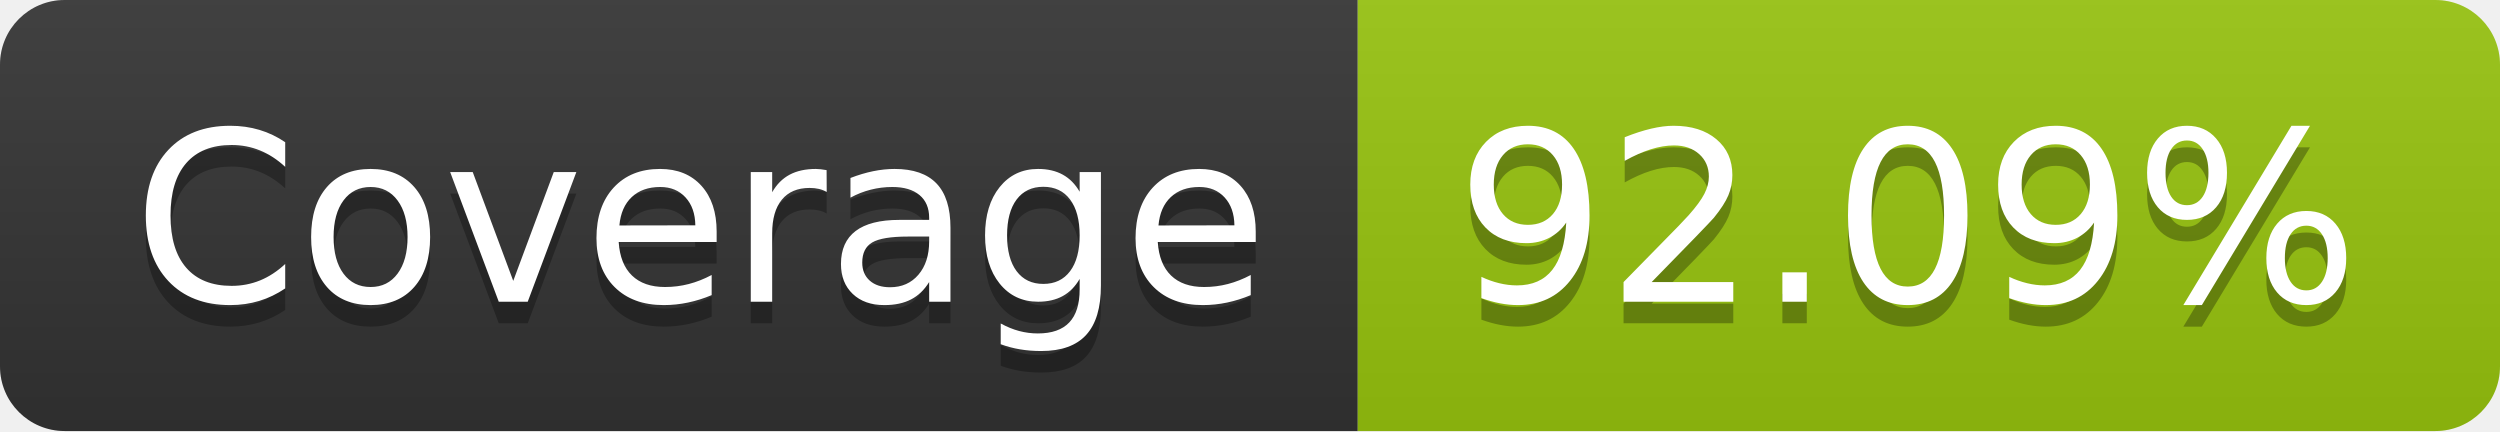
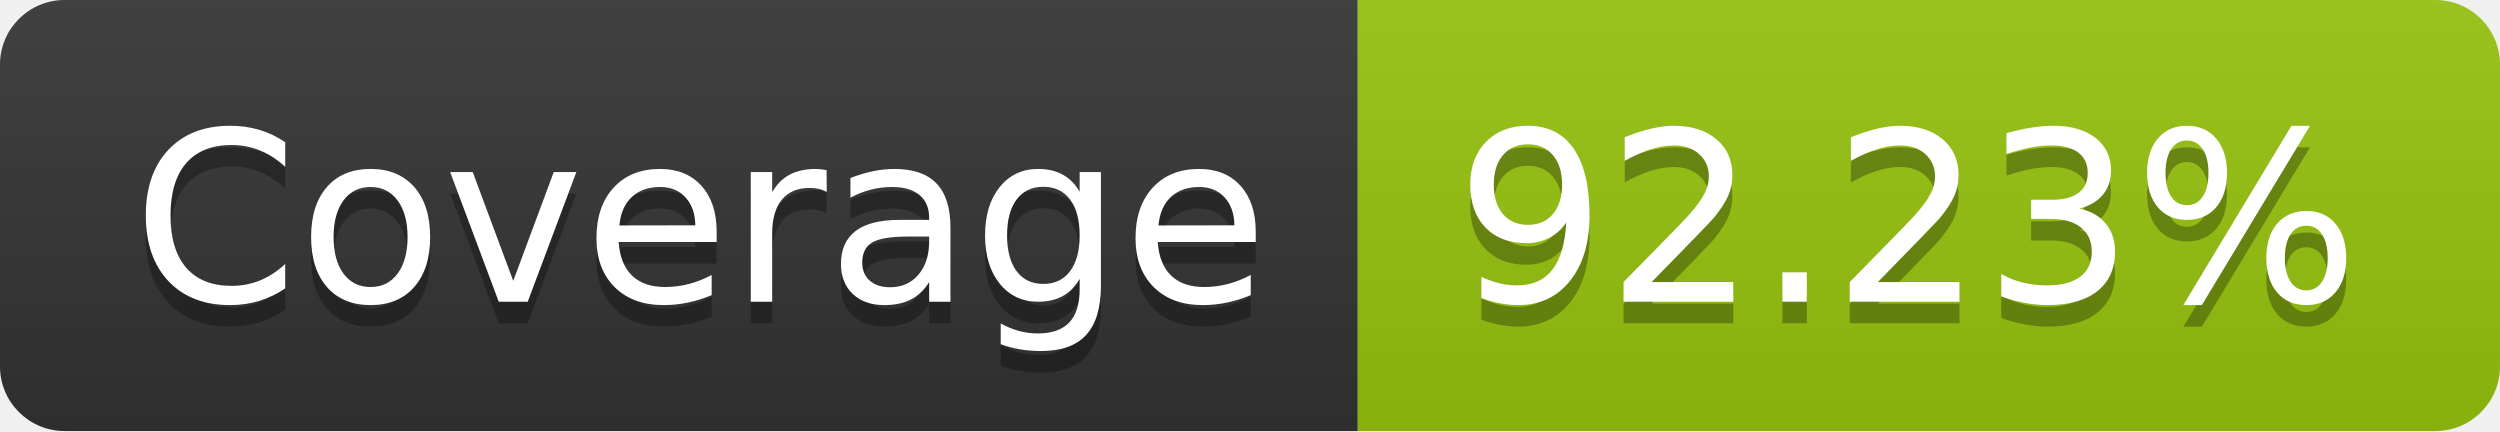
- <svg xmlns="http://www.w3.org/2000/svg" width="116" height="20" role="img" aria-label="Coverage: 92.09%">
+ <svg xmlns="http://www.w3.org/2000/svg" width="116" height="20" role="img" aria-label="Coverage: 92.23%">
  <linearGradient id="s" x2="0" y2="100%">
    <stop offset="0" stop-color="#bbb" stop-opacity=".1" />
    <stop offset="1" stop-opacity=".1" />
  </linearGradient>
  <clipPath id="r">
    <rect width="116" height="20" rx="3" fill="#fff" />
  </clipPath>
  <g clip-path="url(#r)">
    <rect width="63" height="20" fill="#333" />
    <rect x="63" width="53" height="20" fill="#97c40f" />
    <rect width="116" height="20" fill="url(#s)" />
  </g>
  <g fill="#fff" text-anchor="middle" font-family="Verdana,Geneva,DejaVu Sans,sans-serif" text-rendering="geometricPrecision" font-size="110">
    <text aria-hidden="true" x="325" y="150" fill="#010101" fill-opacity=".3" transform="scale(.1)" textLength="530">Coverage</text>
    <text x="325" y="140" transform="scale(.1)" fill="#fff" textLength="530">Coverage</text>
-     <text aria-hidden="true" x="885" y="150" fill="#010101" fill-opacity=".3" transform="scale(.1)" textLength="430">92.09%</text>
-     <text x="885" y="140" transform="scale(.1)" fill="#fff" textLength="430">92.09%</text>
+     <text aria-hidden="true" x="885" y="150" fill="#010101" fill-opacity=".3" transform="scale(.1)" textLength="430">92.23%</text>
+     <text x="885" y="140" transform="scale(.1)" fill="#fff" textLength="430">92.23%</text>
  </g>
</svg>
